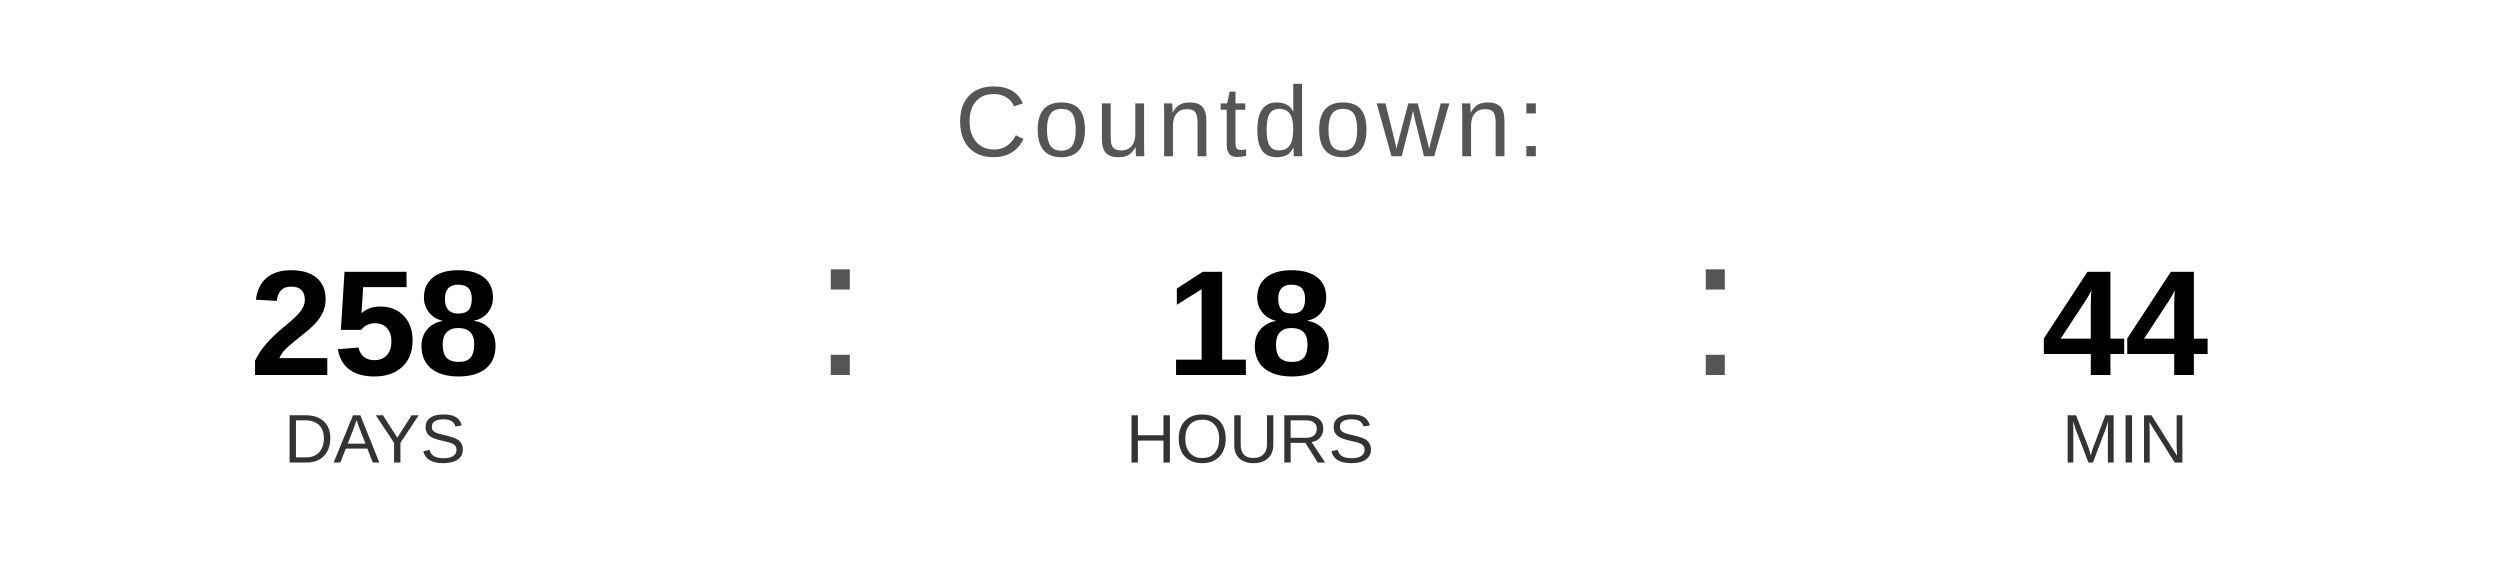
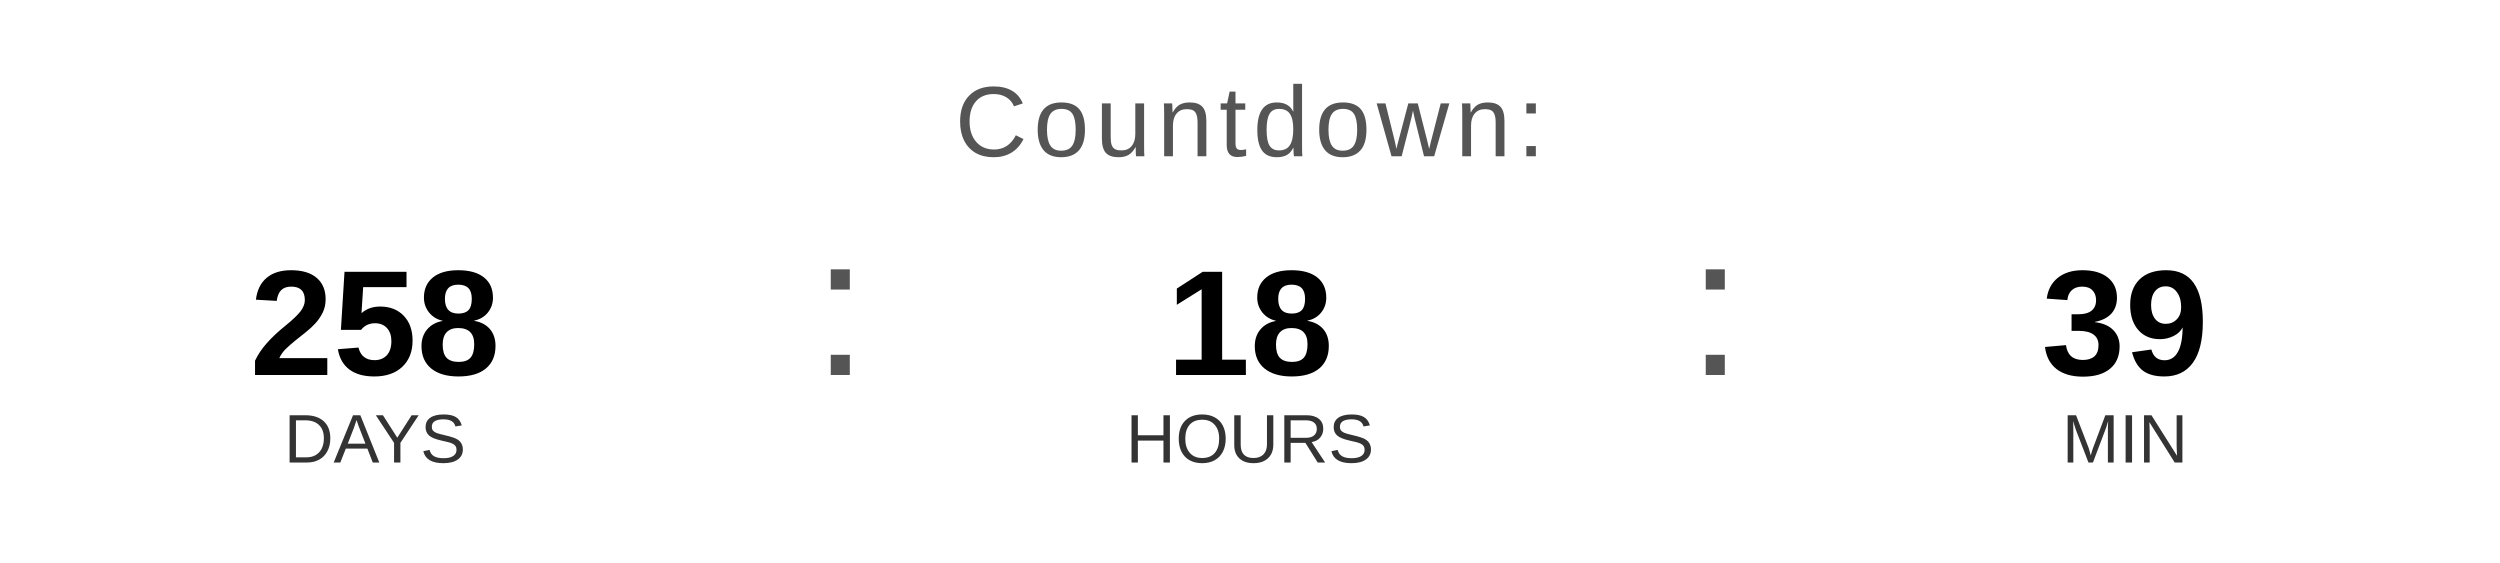
<svg xmlns="http://www.w3.org/2000/svg" width="400" height="90" viewBox="0 0 400 90">
  <text x="200" y="25" font-family="Arial, Helvetica, sans-serif" font-size="16" fill="#555555" text-anchor="middle" letter-spacing="1">
    Countdown:
  </text>
  <text x="60" y="60" font-family="Arial, Helvetica, sans-serif" font-size="24" font-weight="bold" fill="#000000" text-anchor="middle">258</text>
  <text x="60" y="74" font-family="Arial, Helvetica, sans-serif" font-size="11" fill="#333333" text-anchor="middle">DAYS</text>
  <text x="130" y="60" font-family="Arial, sans-serif" font-size="32" fill="#555555">:</text>
  <text x="200" y="60" font-family="Arial, Helvetica, sans-serif" font-size="24" font-weight="bold" fill="#000000" text-anchor="middle">18</text>
  <text x="200" y="74" font-family="Arial, Helvetica, sans-serif" font-size="11" fill="#333333" text-anchor="middle">HOURS</text>
  <text x="270" y="60" font-family="Arial, sans-serif" font-size="32" fill="#555555">:</text>
-   <text x="340" y="60" font-family="Arial, Helvetica, sans-serif" font-size="24" font-weight="bold" fill="#000000" text-anchor="middle">44</text>
+   <text x="340" y="60" font-family="Arial, Helvetica, sans-serif" font-size="24" font-weight="bold" fill="#000000" text-anchor="middle">39</text>
  <text x="340" y="74" font-family="Arial, Helvetica, sans-serif" font-size="11" fill="#333333" text-anchor="middle">MIN</text>
</svg>
